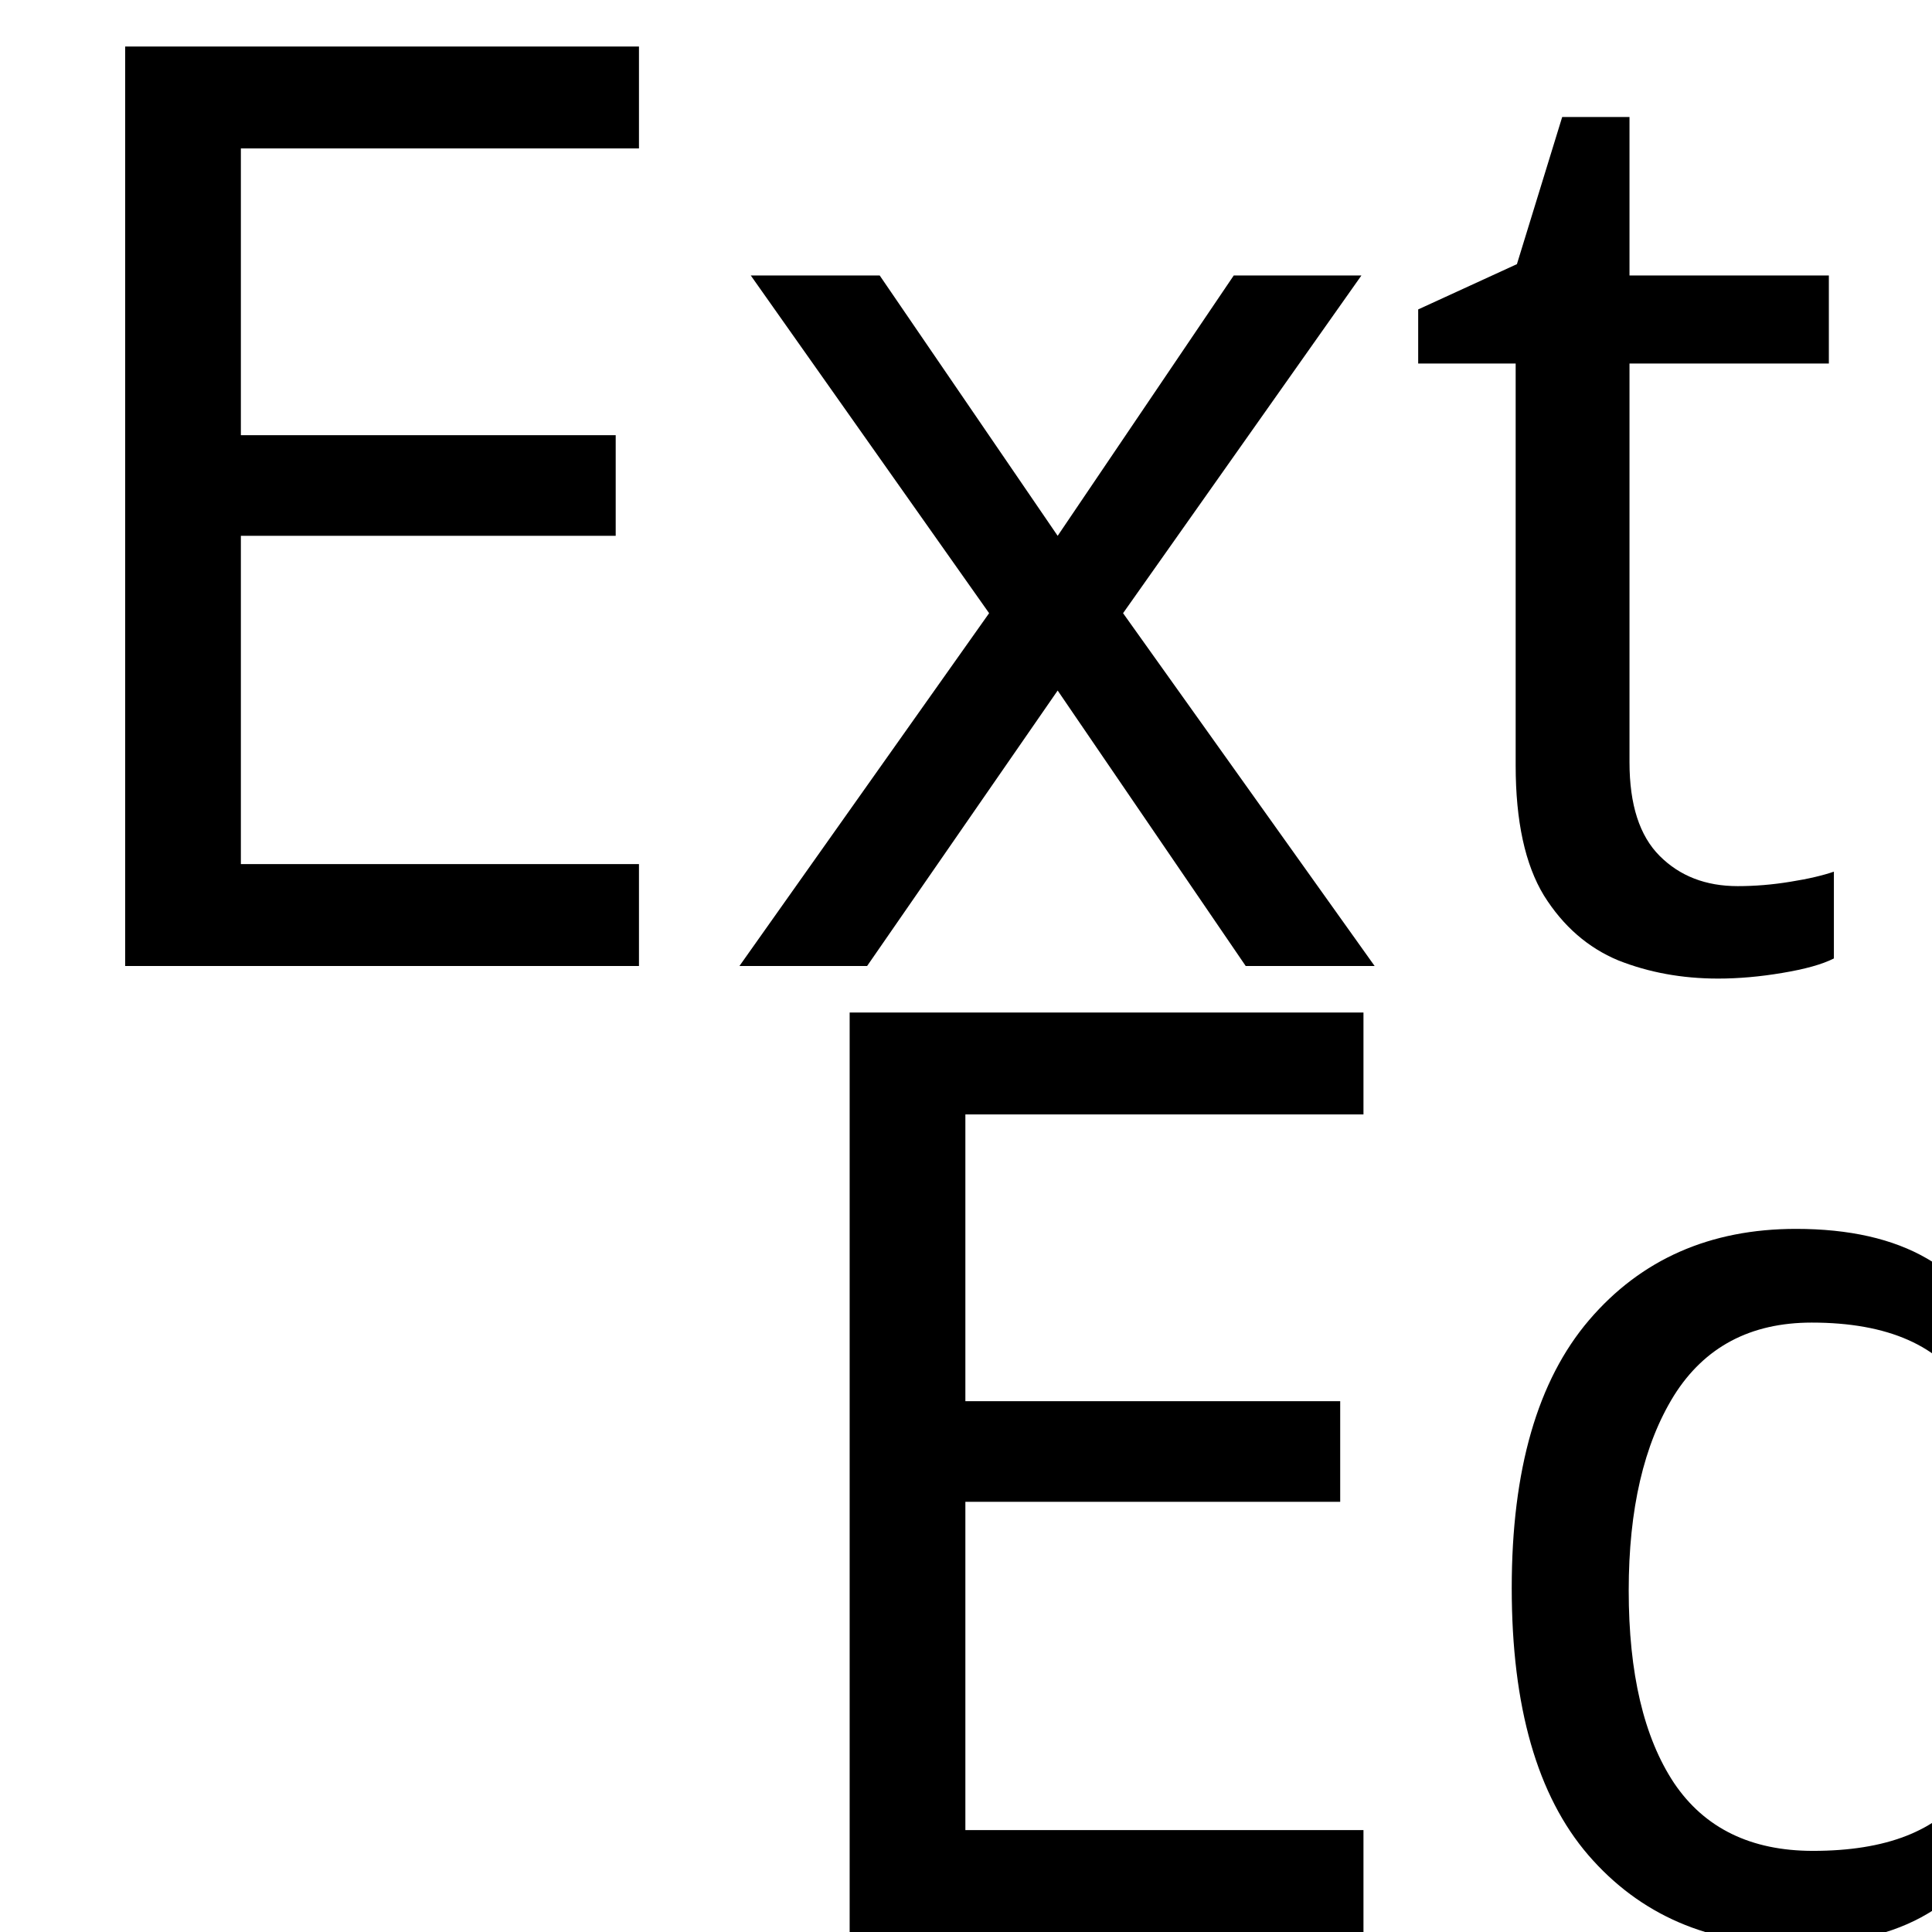
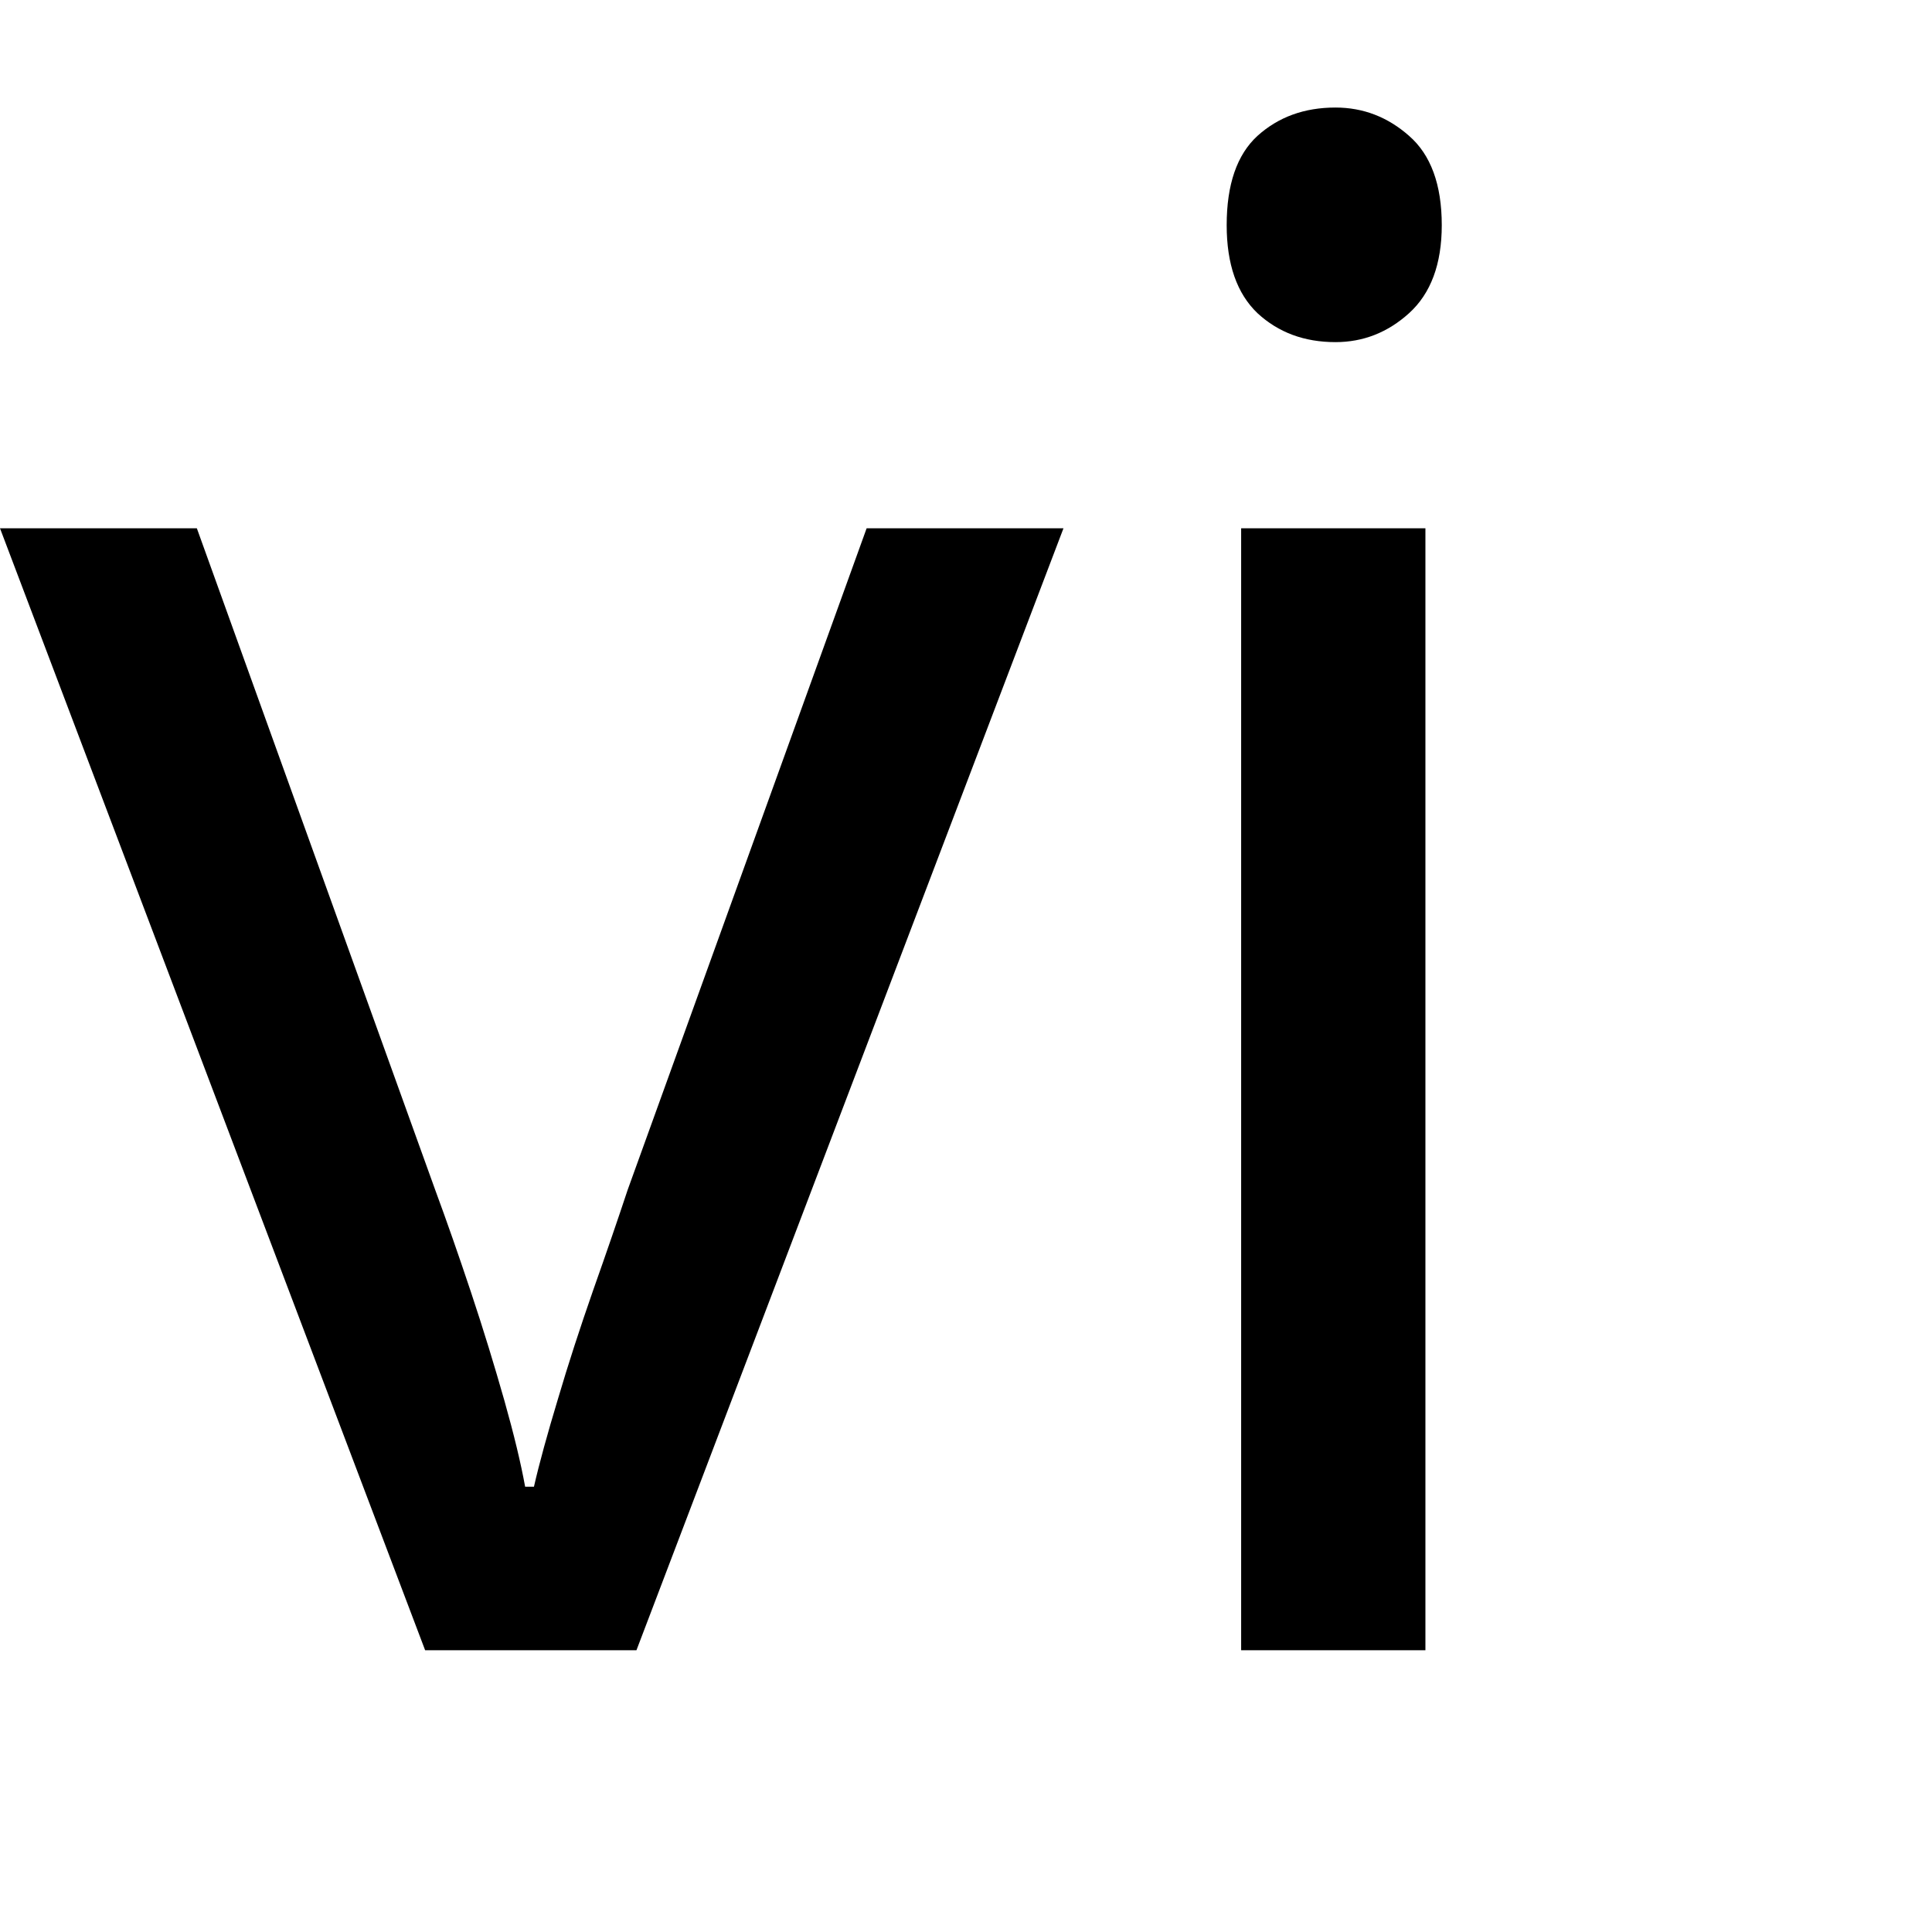
<svg xmlns="http://www.w3.org/2000/svg" version="1.0" width="48" height="48">
-   <text x="18" y="48" font-size="32" font-family="VL Gothic">Ed</text>
-   <text y="24" font-size="32" font-family="VL Gothic">Ext</text>
+   <text y="41" font-size="52" font-family="VL Gothic">vi</text>
</svg>
